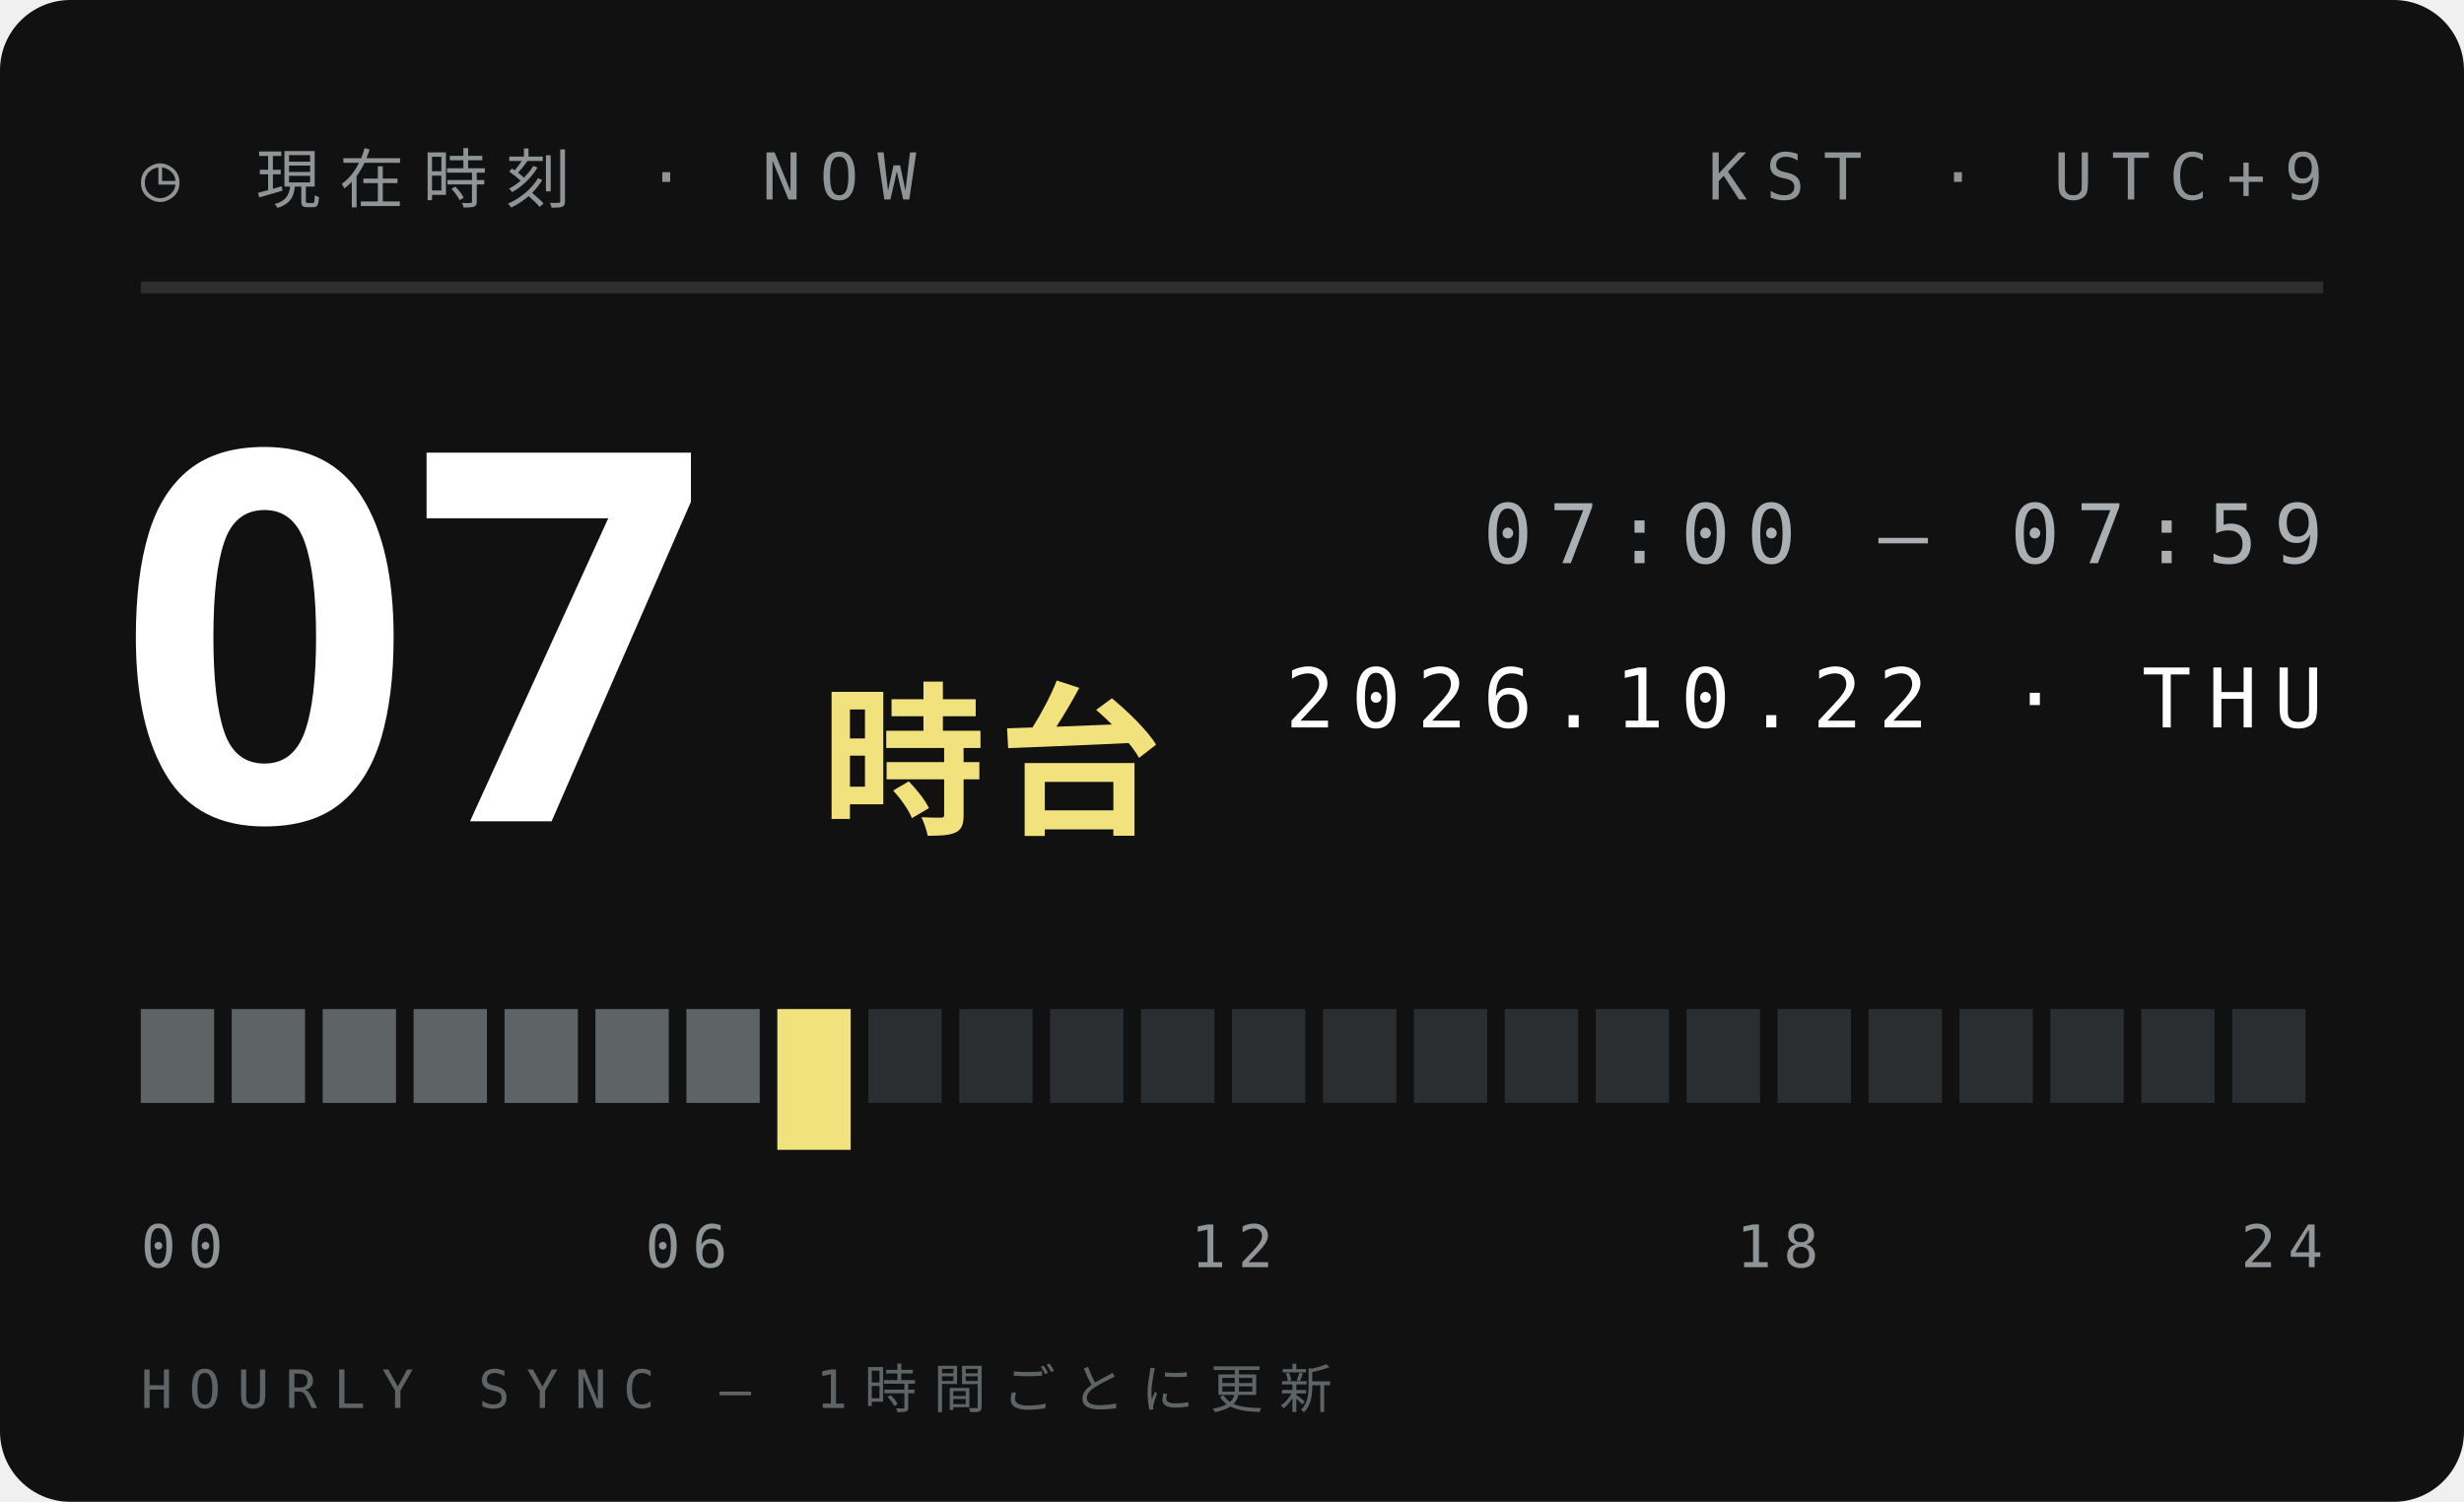
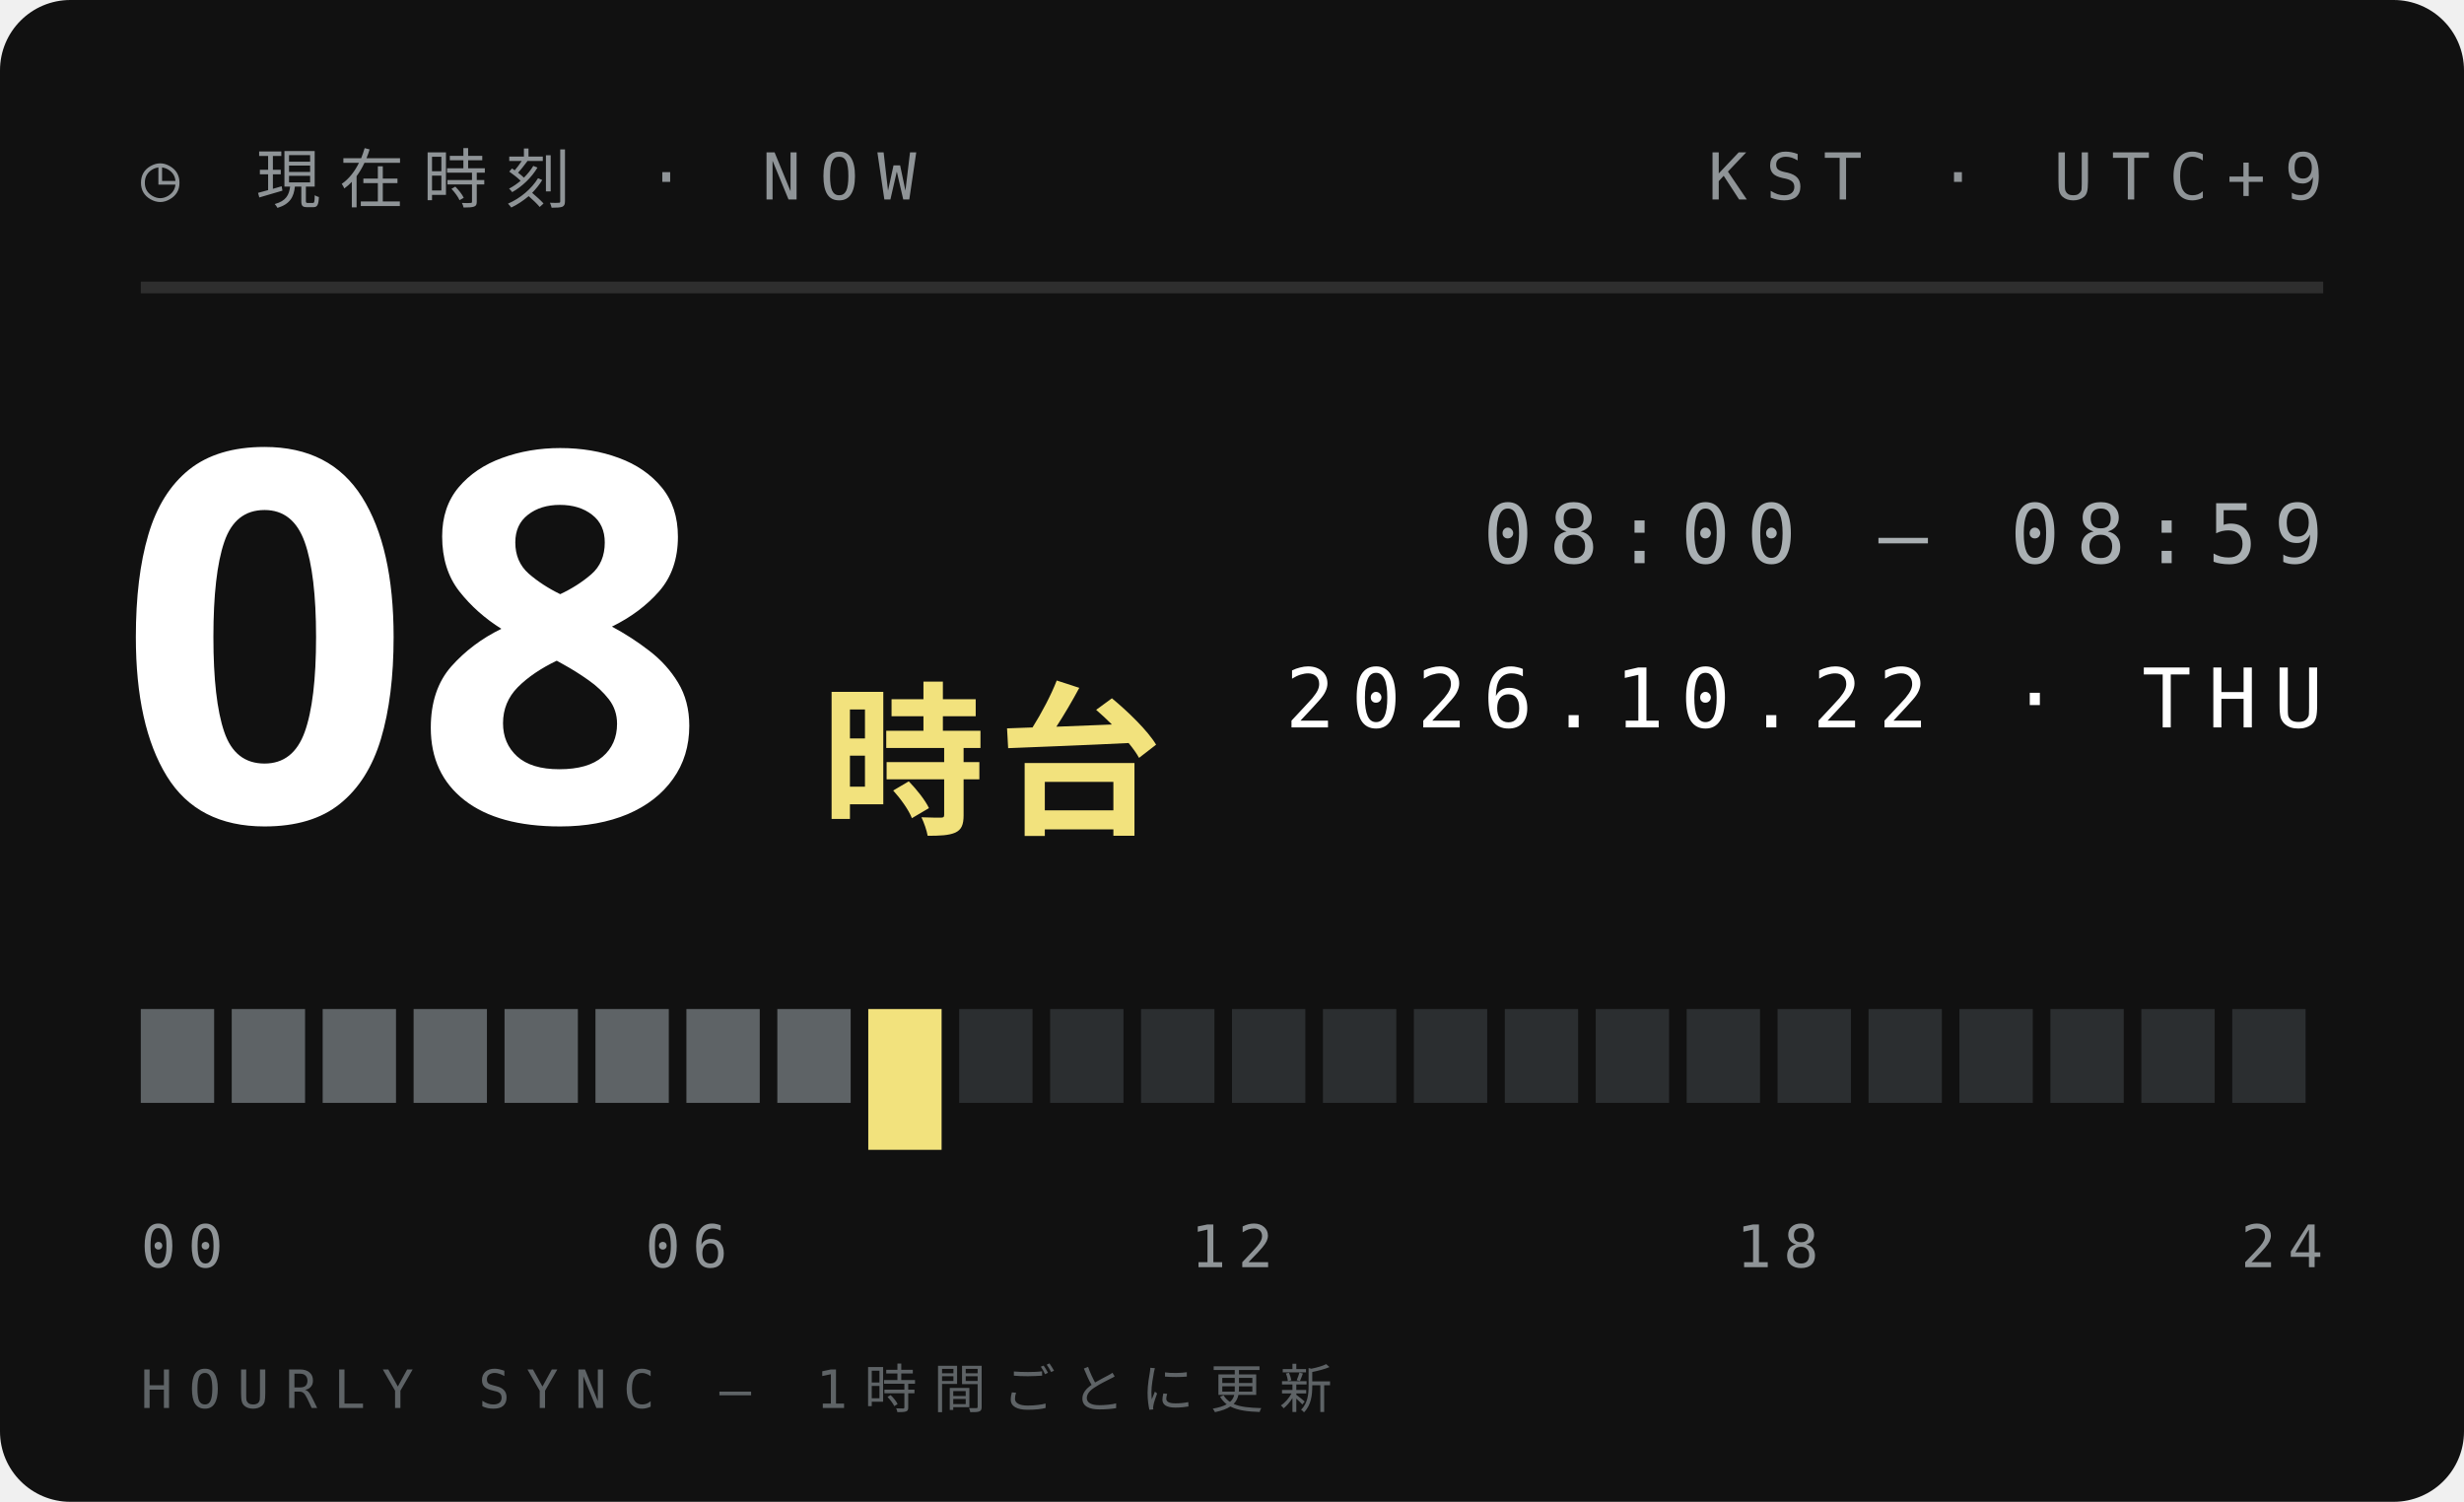
<svg xmlns="http://www.w3.org/2000/svg" width="210" height="128">
  <style>text{font:400 6.5px 'IBM Plex Mono',Menlo,monospace;letter-spacing:1.2px;fill:#5E6366}.s{font-size:5.5px}.v{font-weight:600;font-size:9px;fill:#111;letter-spacing:0}.b{font:900 20px 'Arial Black',sans-serif;fill:#111;letter-spacing:0}.j{font:800 11px 'Hiragino Sans','Noto Sans JP',sans-serif;fill:#111;letter-spacing:2px}</style>
  <rect width="210" height="128" rx="6" fill="#111" />
  <text x="12" y="17" style="font-size:5.5px;letter-spacing:1.6px;fill:#8F9497">◷ 現在時刻 · NOW</text>
  <text x="198" y="17" text-anchor="end" style="font-size:5.5px;letter-spacing:1.6px;fill:#8F9497">KST · UTC+9</text>
  <path d="M12 24.5H198" stroke="#ffffff1f" />
-   <text class="b" x="10" y="70" style="font-size:44px;fill:#fff">07</text>
+   <text class="b" x="10" y="70" style="font-size:44px;fill:#fff">08</text>
  <text class="j" x="70" y="70" style="font-size:14px;letter-spacing:1px;fill:#F2E27D">時台</text>
-   <text x="198" y="48" text-anchor="end" style="font-size:7px;letter-spacing:1.4px;fill:#A9AFB2">07:00 — 07:59</text>
+   <text x="198" y="48" text-anchor="end" style="font-size:7px;letter-spacing:1.4px;fill:#A9AFB2">08:00 — 08:59</text>
  <text x="198" y="62" text-anchor="end" style="font-size:7px;letter-spacing:1.4px;fill:#fff">2026.10.22 · THU</text>
  <rect x="12.00" y="86" width="6.25" height="8" fill="#5E6366" />
  <rect x="19.75" y="86" width="6.25" height="8" fill="#5E6366" />
  <rect x="27.50" y="86" width="6.25" height="8" fill="#5E6366" />
  <rect x="35.25" y="86" width="6.25" height="8" fill="#5E6366" />
  <rect x="43.00" y="86" width="6.25" height="8" fill="#5E6366" />
  <rect x="50.75" y="86" width="6.25" height="8" fill="#5E6366" />
  <rect x="58.50" y="86" width="6.25" height="8" fill="#5E6366" />
-   <rect x="66.25" y="86" width="6.25" height="12" fill="#F2E27D" />
-   <rect x="74.00" y="86" width="6.25" height="8" fill="#2B2E30" />
+   <rect x="66.25" y="86" width="6.25" height="8" fill="#5E6366" />
+   <rect x="74.00" y="86" width="6.25" height="12" fill="#F2E27D" />
  <rect x="81.75" y="86" width="6.25" height="8" fill="#2B2E30" />
  <rect x="89.50" y="86" width="6.25" height="8" fill="#2B2E30" />
  <rect x="97.25" y="86" width="6.25" height="8" fill="#2B2E30" />
  <rect x="105.00" y="86" width="6.25" height="8" fill="#2B2E30" />
  <rect x="112.75" y="86" width="6.25" height="8" fill="#2B2E30" />
  <rect x="120.50" y="86" width="6.25" height="8" fill="#2B2E30" />
  <rect x="128.25" y="86" width="6.25" height="8" fill="#2B2E30" />
  <rect x="136.00" y="86" width="6.25" height="8" fill="#2B2E30" />
  <rect x="143.75" y="86" width="6.25" height="8" fill="#2B2E30" />
  <rect x="151.50" y="86" width="6.25" height="8" fill="#2B2E30" />
  <rect x="159.25" y="86" width="6.25" height="8" fill="#2B2E30" />
  <rect x="167.00" y="86" width="6.25" height="8" fill="#2B2E30" />
  <rect x="174.75" y="86" width="6.25" height="8" fill="#2B2E30" />
  <rect x="182.50" y="86" width="6.25" height="8" fill="#2B2E30" />
  <rect x="190.25" y="86" width="6.25" height="8" fill="#2B2E30" />
  <text x="12.0" y="108" text-anchor="start" style="font-size:5px;letter-spacing:1px;fill:#8F9497">00</text>
  <text x="58.5" y="108" text-anchor="middle" style="font-size:5px;letter-spacing:1px;fill:#8F9497">06</text>
  <text x="105.0" y="108" text-anchor="middle" style="font-size:5px;letter-spacing:1px;fill:#8F9497">12</text>
  <text x="151.5" y="108" text-anchor="middle" style="font-size:5px;letter-spacing:1px;fill:#8F9497">18</text>
  <text x="198.0" y="108" text-anchor="end" style="font-size:5px;letter-spacing:1px;fill:#8F9497">24</text>
  <text x="12" y="120" style="font-size:4.5px;letter-spacing:1.4px;fill:#5E6366">HOURLY SYNC — 1時間ごとに更新</text>
</svg>
